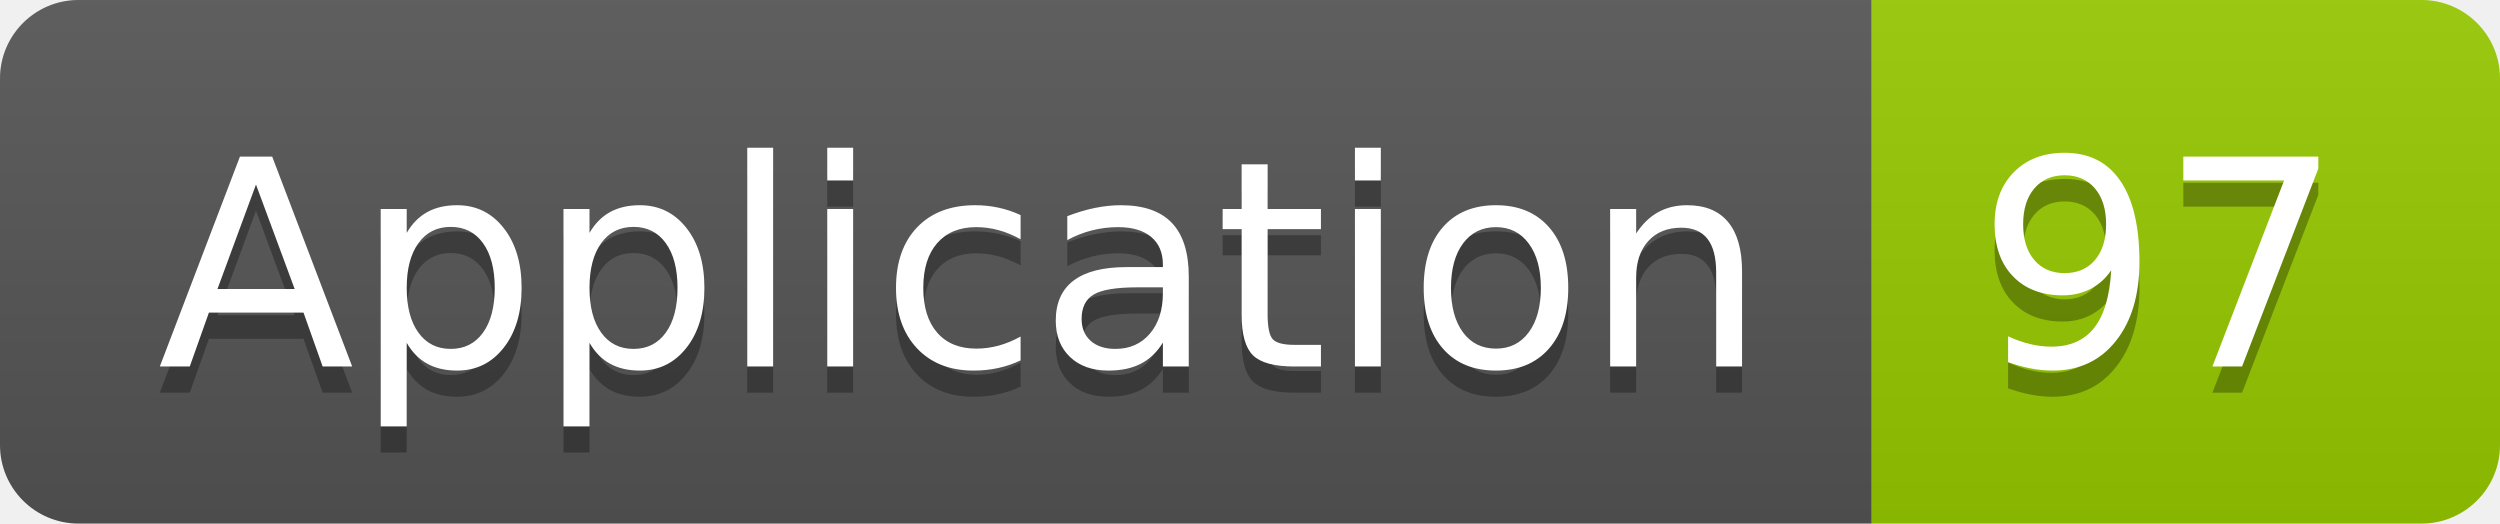
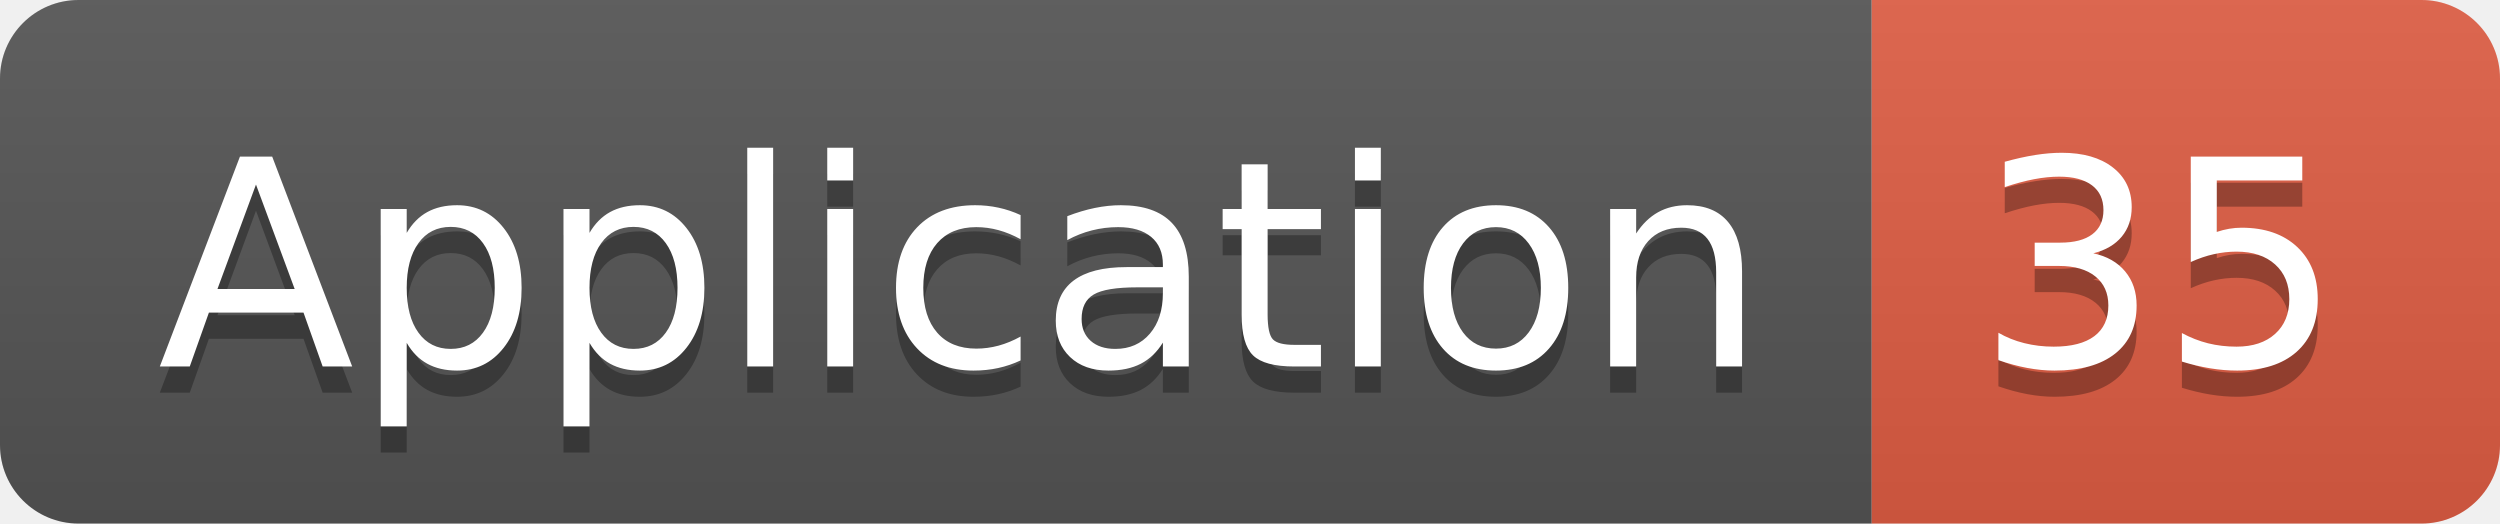
<svg xmlns="http://www.w3.org/2000/svg" width="95.5" height="20">
  <linearGradient id="smooth" x2="0" y2="100%">
    <stop offset="0" stop-color="#bbb" stop-opacity=".1" />
    <stop offset="1" stop-opacity=".1" />
  </linearGradient>
  <clipPath id="round">
    <rect width="95.5" height="20" rx="3" fill="#fff" />
  </clipPath>
  <g clip-path="url(#round)">
    <rect width="71.5" height="20" fill="#555" />
-     <rect x="71.5" width="24.0" height="20" fill="#97CA00" />
+     <rect x="71.5" width="24.0" height="20" fill="#e05d44" />
    <rect width="95.5" height="20" fill="url(#smooth)" />
  </g>
  <g fill="#fff" text-anchor="middle" font-family="DejaVu Sans,Verdana,Geneva,sans-serif" font-size="110">
    <text x="367.5" y="150" fill="#010101" fill-opacity=".3" transform="scale(0.1)" textLength="615.0" lengthAdjust="spacing">Application</text>
    <text x="367.5" y="140" transform="scale(0.1)" textLength="615.0" lengthAdjust="spacing">Application</text>
-     <text x="825.0" y="150" fill="#010101" fill-opacity=".3" transform="scale(0.1)" textLength="140.0" lengthAdjust="spacing">97</text>
-     <text x="825.0" y="140" transform="scale(0.1)" textLength="140.0" lengthAdjust="spacing">97</text>
+     <text x="825.0" y="150" fill="#010101" fill-opacity=".3" transform="scale(0.1)" textLength="140.0" lengthAdjust="spacing">35</text>
+     <text x="825.0" y="140" transform="scale(0.1)" textLength="140.0" lengthAdjust="spacing">35</text>
  </g>
</svg>
